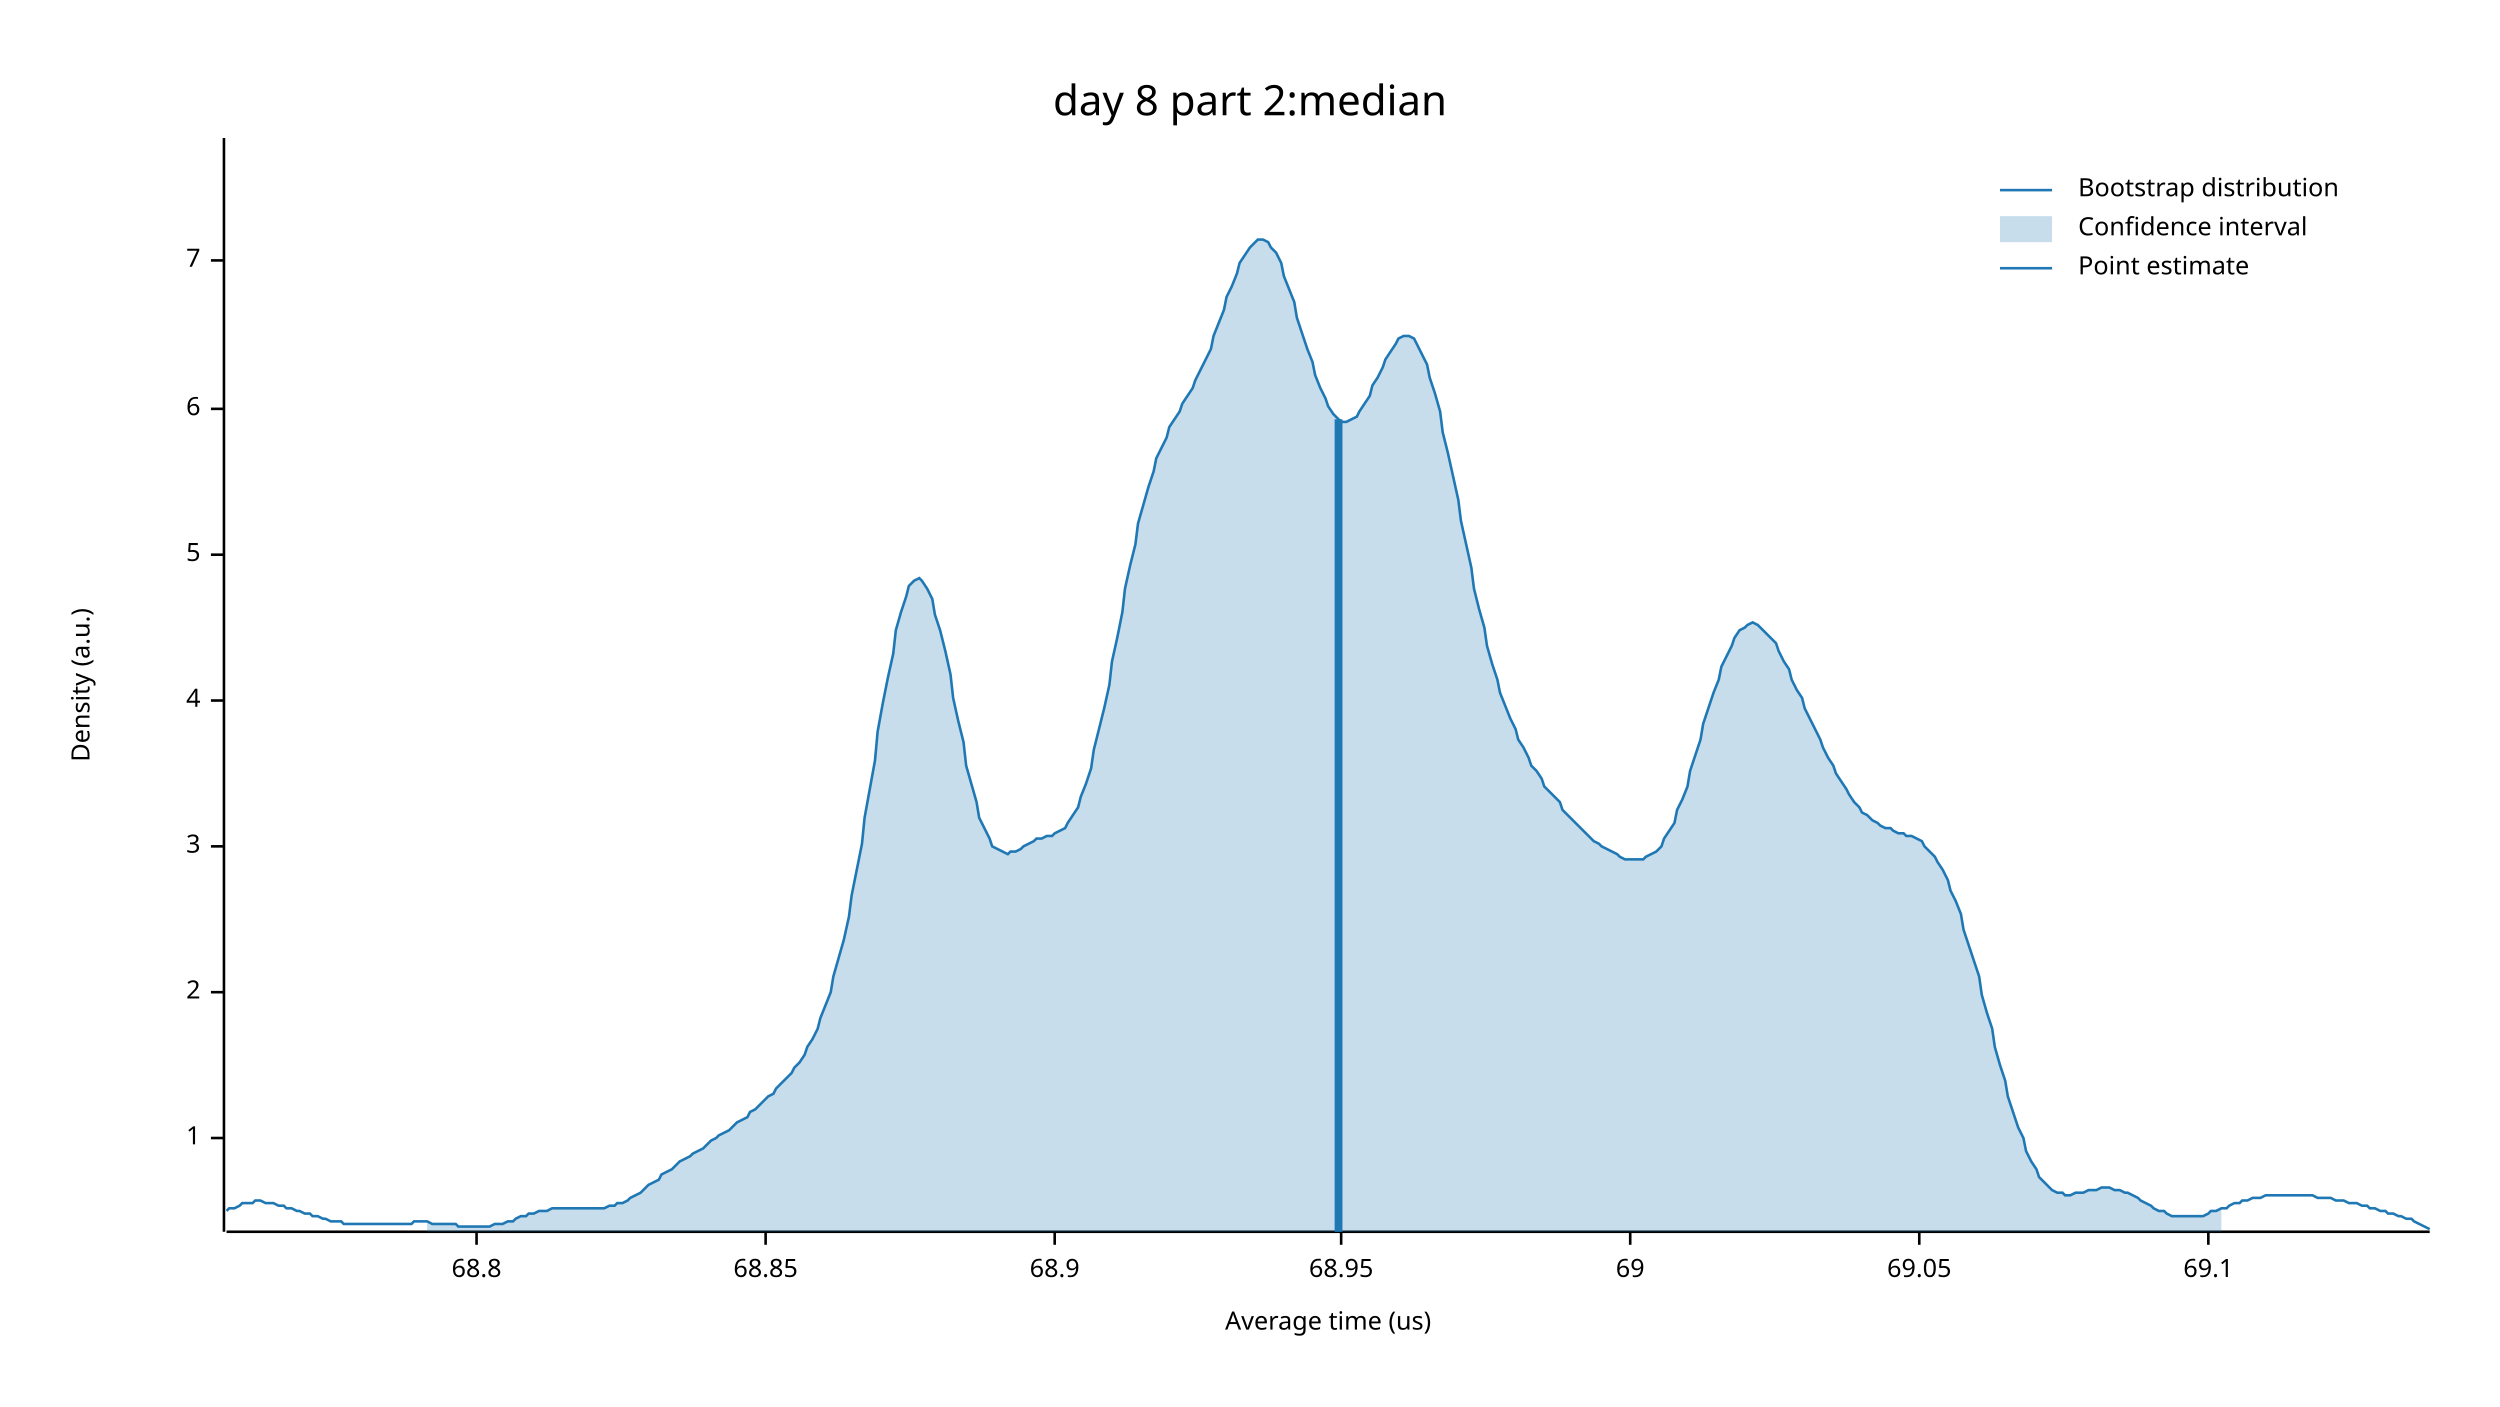
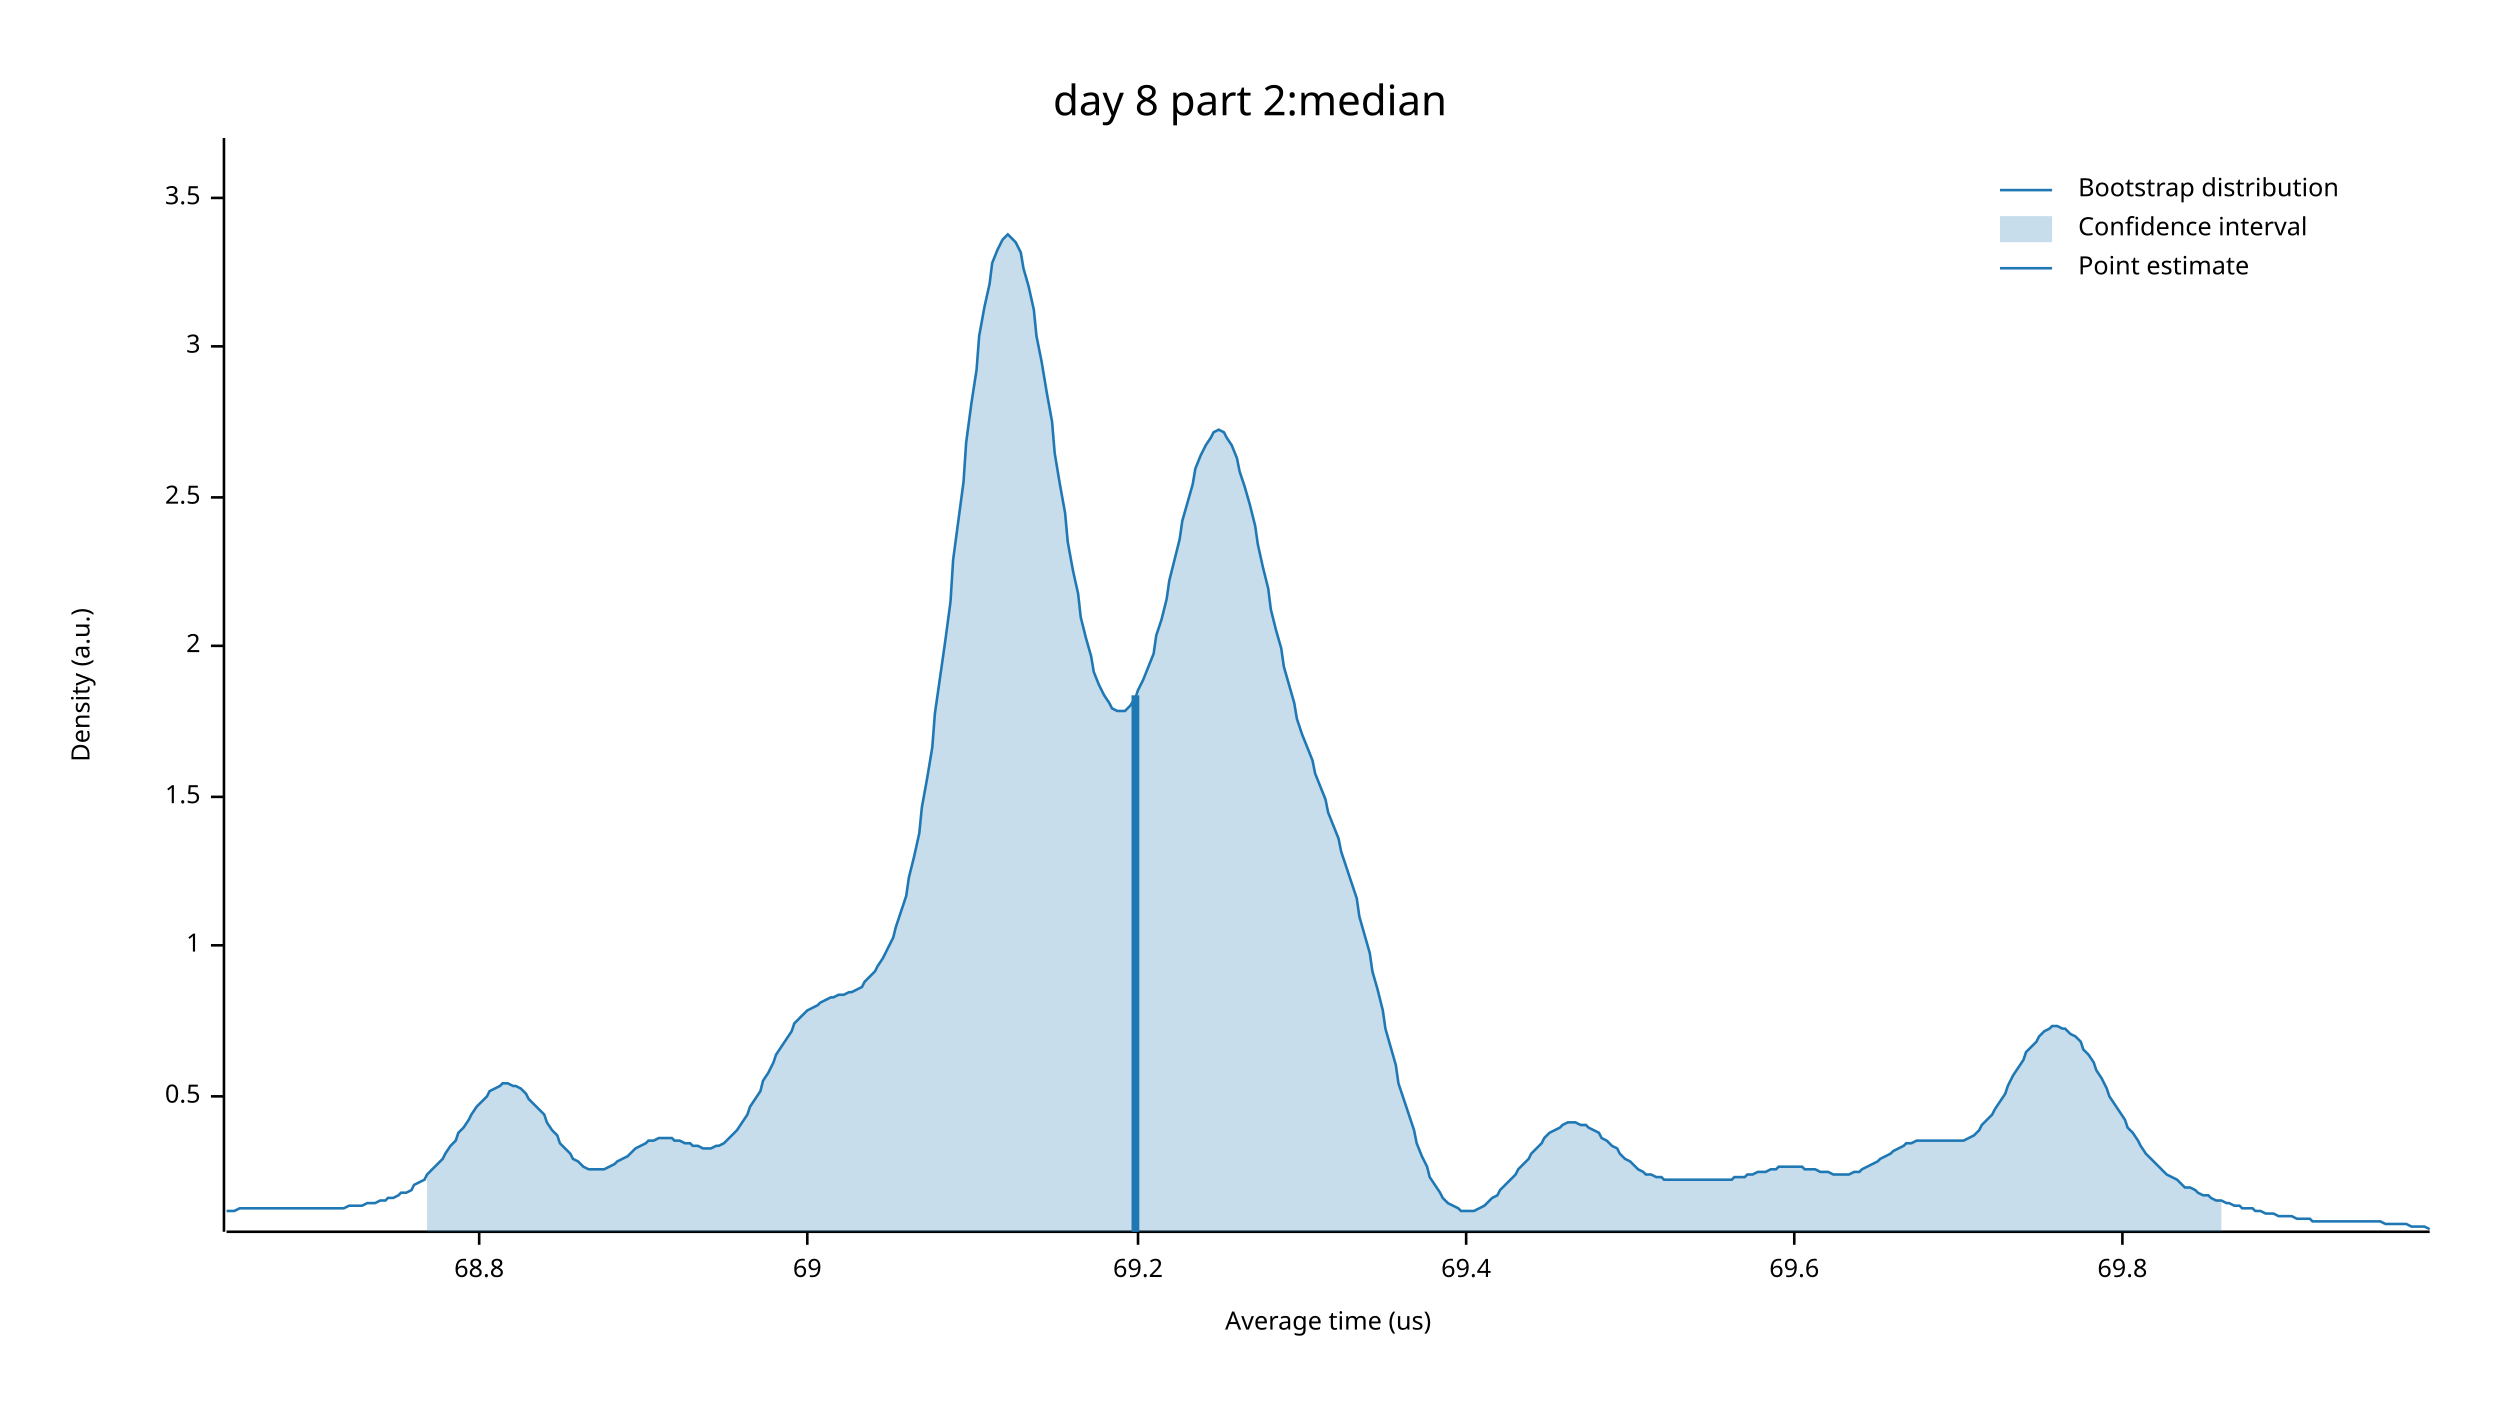
<svg xmlns="http://www.w3.org/2000/svg" width="960" height="540" viewBox="0 0 960 540">
  <text x="480" y="32" dy="0.76em" text-anchor="middle" font-family="sans-serif" font-size="16.129" opacity="1" fill="#000000">
day 8 part 2:median
</text>
  <text x="27" y="263" dy="0.76em" text-anchor="middle" font-family="sans-serif" font-size="9.677" opacity="1" fill="#000000" transform="rotate(270, 27, 263)">
Density (a.u.)
</text>
  <text x="510" y="513" dy="-0.5ex" text-anchor="middle" font-family="sans-serif" font-size="9.677" opacity="1" fill="#000000">
Average time (us)
</text>
  <polyline fill="none" opacity="1" stroke="#000000" stroke-width="1" points="86,53 86,473 " />
-   <text x="77" y="437" dy="0.5ex" text-anchor="end" font-family="sans-serif" font-size="9.677" opacity="1" fill="#000000">
+   <text x="77" y="421" dy="0.5ex" text-anchor="end" font-family="sans-serif" font-size="9.677" opacity="1" fill="#000000">
+ 0.5
+ </text>
+   <polyline fill="none" opacity="1" stroke="#000000" stroke-width="1" points="81,421 86,421 " />
+   <text x="77" y="363" dy="0.5ex" text-anchor="end" font-family="sans-serif" font-size="9.677" opacity="1" fill="#000000">
1
</text>
-   <polyline fill="none" opacity="1" stroke="#000000" stroke-width="1" points="81,437 86,437 " />
-   <text x="77" y="381" dy="0.5ex" text-anchor="end" font-family="sans-serif" font-size="9.677" opacity="1" fill="#000000">
+   <polyline fill="none" opacity="1" stroke="#000000" stroke-width="1" points="81,363 86,363 " />
+   <text x="77" y="306" dy="0.5ex" text-anchor="end" font-family="sans-serif" font-size="9.677" opacity="1" fill="#000000">
+ 1.5
+ </text>
+   <polyline fill="none" opacity="1" stroke="#000000" stroke-width="1" points="81,306 86,306 " />
+   <text x="77" y="248" dy="0.5ex" text-anchor="end" font-family="sans-serif" font-size="9.677" opacity="1" fill="#000000">
2
</text>
-   <polyline fill="none" opacity="1" stroke="#000000" stroke-width="1" points="81,381 86,381 " />
-   <text x="77" y="325" dy="0.5ex" text-anchor="end" font-family="sans-serif" font-size="9.677" opacity="1" fill="#000000">
+   <polyline fill="none" opacity="1" stroke="#000000" stroke-width="1" points="81,248 86,248 " />
+   <text x="77" y="191" dy="0.5ex" text-anchor="end" font-family="sans-serif" font-size="9.677" opacity="1" fill="#000000">
+ 2.5
+ </text>
+   <polyline fill="none" opacity="1" stroke="#000000" stroke-width="1" points="81,191 86,191 " />
+   <text x="77" y="133" dy="0.5ex" text-anchor="end" font-family="sans-serif" font-size="9.677" opacity="1" fill="#000000">
3
</text>
-   <polyline fill="none" opacity="1" stroke="#000000" stroke-width="1" points="81,325 86,325 " />
-   <text x="77" y="269" dy="0.5ex" text-anchor="end" font-family="sans-serif" font-size="9.677" opacity="1" fill="#000000">
- 4
+   <polyline fill="none" opacity="1" stroke="#000000" stroke-width="1" points="81,133 86,133 " />
+   <text x="77" y="76" dy="0.5ex" text-anchor="end" font-family="sans-serif" font-size="9.677" opacity="1" fill="#000000">
+ 3.5
</text>
-   <polyline fill="none" opacity="1" stroke="#000000" stroke-width="1" points="81,269 86,269 " />
-   <text x="77" y="213" dy="0.5ex" text-anchor="end" font-family="sans-serif" font-size="9.677" opacity="1" fill="#000000">
- 5
- </text>
-   <polyline fill="none" opacity="1" stroke="#000000" stroke-width="1" points="81,213 86,213 " />
-   <text x="77" y="157" dy="0.5ex" text-anchor="end" font-family="sans-serif" font-size="9.677" opacity="1" fill="#000000">
- 6
- </text>
-   <polyline fill="none" opacity="1" stroke="#000000" stroke-width="1" points="81,157 86,157 " />
-   <text x="77" y="100" dy="0.5ex" text-anchor="end" font-family="sans-serif" font-size="9.677" opacity="1" fill="#000000">
- 7
- </text>
-   <polyline fill="none" opacity="1" stroke="#000000" stroke-width="1" points="81,100 86,100 " />
+   <polyline fill="none" opacity="1" stroke="#000000" stroke-width="1" points="81,76 86,76 " />
  <polyline fill="none" opacity="1" stroke="#000000" stroke-width="1" points="87,473 933,473 " />
-   <text x="183" y="483" dy="0.76em" text-anchor="middle" font-family="sans-serif" font-size="9.677" opacity="1" fill="#000000">
+   <text x="184" y="483" dy="0.76em" text-anchor="middle" font-family="sans-serif" font-size="9.677" opacity="1" fill="#000000">
68.8
</text>
-   <polyline fill="none" opacity="1" stroke="#000000" stroke-width="1" points="183,473 183,478 " />
-   <text x="294" y="483" dy="0.76em" text-anchor="middle" font-family="sans-serif" font-size="9.677" opacity="1" fill="#000000">
- 68.85
- </text>
-   <polyline fill="none" opacity="1" stroke="#000000" stroke-width="1" points="294,473 294,478 " />
-   <text x="405" y="483" dy="0.76em" text-anchor="middle" font-family="sans-serif" font-size="9.677" opacity="1" fill="#000000">
- 68.9
- </text>
-   <polyline fill="none" opacity="1" stroke="#000000" stroke-width="1" points="405,473 405,478 " />
-   <text x="515" y="483" dy="0.76em" text-anchor="middle" font-family="sans-serif" font-size="9.677" opacity="1" fill="#000000">
- 68.95
- </text>
-   <polyline fill="none" opacity="1" stroke="#000000" stroke-width="1" points="515,473 515,478 " />
-   <text x="626" y="483" dy="0.76em" text-anchor="middle" font-family="sans-serif" font-size="9.677" opacity="1" fill="#000000">
+   <polyline fill="none" opacity="1" stroke="#000000" stroke-width="1" points="184,473 184,478 " />
+   <text x="310" y="483" dy="0.76em" text-anchor="middle" font-family="sans-serif" font-size="9.677" opacity="1" fill="#000000">
69
</text>
-   <polyline fill="none" opacity="1" stroke="#000000" stroke-width="1" points="626,473 626,478 " />
-   <text x="737" y="483" dy="0.76em" text-anchor="middle" font-family="sans-serif" font-size="9.677" opacity="1" fill="#000000">
- 69.05
+   <polyline fill="none" opacity="1" stroke="#000000" stroke-width="1" points="310,473 310,478 " />
+   <text x="437" y="483" dy="0.76em" text-anchor="middle" font-family="sans-serif" font-size="9.677" opacity="1" fill="#000000">
+ 69.2
</text>
-   <polyline fill="none" opacity="1" stroke="#000000" stroke-width="1" points="737,473 737,478 " />
-   <text x="848" y="483" dy="0.76em" text-anchor="middle" font-family="sans-serif" font-size="9.677" opacity="1" fill="#000000">
- 69.1
+   <polyline fill="none" opacity="1" stroke="#000000" stroke-width="1" points="437,473 437,478 " />
+   <text x="563" y="483" dy="0.76em" text-anchor="middle" font-family="sans-serif" font-size="9.677" opacity="1" fill="#000000">
+ 69.4
</text>
-   <polyline fill="none" opacity="1" stroke="#000000" stroke-width="1" points="848,473 848,478 " />
-   <polyline fill="none" opacity="1" stroke="#1F78B4" stroke-width="1" points="87,465 88,464 90,464 92,463 93,462 95,462 97,462 98,461 100,461 102,462 103,462 105,462 107,463 109,463 110,464 112,464 114,465 115,465 117,466 119,466 120,467 122,467 124,468 125,468 127,469 129,469 131,469 132,470 134,470 136,470 137,470 139,470 141,470 142,470 144,470 146,470 148,470 149,470 151,470 153,470 154,470 156,470 158,470 159,469 161,469 163,469 164,469 166,470 168,470 170,470 171,470 173,470 175,470 176,471 178,471 180,471 181,471 183,471 185,471 187,471 188,471 190,470 192,470 193,470 195,469 197,469 198,468 200,467 202,467 203,466 205,466 207,465 209,465 210,465 212,464 214,464 215,464 217,464 219,464 220,464 222,464 224,464 226,464 227,464 229,464 231,464 232,464 234,463 236,463 237,462 239,462 241,461 242,460 244,459 246,458 248,456 249,455 251,454 253,453 254,451 256,450 258,449 259,448 261,446 263,445 265,444 266,443 268,442 270,441 271,440 273,438 275,437 276,436 278,435 280,434 281,433 283,431 285,430 287,429 288,427 290,426 292,424 293,423 295,421 297,420 298,418 300,416 302,414 304,412 305,410 307,408 309,405 310,402 312,399 314,395 315,391 317,386 319,381 320,375 322,368 324,361 326,352 327,344 329,334 331,324 332,314 334,303 336,292 337,281 339,270 341,260 343,251 344,242 346,235 348,229 349,225 351,223 353,222 354,223 356,226 358,230 359,236 361,242 363,250 365,259 366,268 368,277 370,285 371,294 373,301 375,308 376,314 378,318 380,322 381,325 383,326 385,327 387,328 388,327 390,327 392,326 393,325 395,324 397,323 398,322 400,322 402,321 404,321 405,320 407,319 409,318 410,316 412,313 414,310 415,306 417,301 419,295 420,288 422,280 424,272 426,263 427,254 429,245 431,235 432,226 434,217 436,209 437,201 439,194 441,187 443,181 444,176 446,172 448,168 449,164 451,161 453,158 454,155 456,152 458,149 459,146 461,142 463,138 465,134 466,129 468,124 470,119 471,114 473,110 475,105 476,101 478,98 480,95 482,93 483,92 485,92 487,93 488,95 490,97 492,101 493,106 495,111 497,116 498,122 500,128 502,134 504,139 505,144 507,149 509,153 510,156 512,159 514,161 515,162 517,162 519,161 521,160 522,158 524,155 526,152 527,148 529,145 531,141 532,138 534,135 536,132 537,130 539,129 541,129 543,130 544,132 546,136 548,140 549,145 551,151 553,158 554,166 556,174 558,183 560,192 561,200 563,209 565,218 566,226 568,234 570,241 571,248 573,255 575,261 576,266 578,271 580,276 582,280 583,284 585,287 587,291 588,294 590,296 592,299 593,302 595,304 597,306 599,308 600,311 602,313 604,315 605,316 607,318 609,320 610,321 612,323 614,324 615,325 617,326 619,327 621,328 622,329 624,330 626,330 627,330 629,330 631,330 632,329 634,328 636,327 638,325 639,322 641,319 643,316 644,311 646,307 648,302 649,296 651,290 653,284 654,278 656,272 658,266 660,261 661,256 663,252 665,248 666,245 668,242 670,241 671,240 673,239 675,240 676,241 678,243 680,245 682,247 683,250 685,254 687,257 688,261 690,265 692,268 693,272 695,276 697,280 699,284 700,287 702,291 704,294 705,297 707,300 709,303 710,305 712,308 714,310 715,312 717,313 719,315 721,316 722,317 724,318 726,318 727,319 729,320 731,320 732,321 734,321 736,322 738,323 739,325 741,327 743,329 744,331 746,334 748,338 749,342 751,346 753,351 754,357 756,363 758,369 760,375 761,382 763,389 765,395 766,402 768,409 770,415 771,421 773,427 775,433 777,437 778,442 780,446 782,449 783,452 785,454 787,456 788,457 790,458 792,458 793,459 795,459 797,458 799,458 800,458 802,457 804,457 805,457 807,456 809,456 810,456 812,457 814,457 816,458 817,458 819,459 821,460 822,461 824,462 826,463 827,464 829,465 831,465 832,466 834,467 836,467 838,467 839,467 841,467 843,467 844,467 846,467 848,466 849,465 851,465 853,464 855,464 856,463 858,462 860,462 861,461 863,461 865,460 866,460 868,460 870,459 871,459 873,459 875,459 877,459 878,459 880,459 882,459 883,459 885,459 887,459 888,459 890,460 892,460 894,460 895,460 897,461 899,461 900,461 902,462 904,462 905,462 907,463 909,463 910,464 912,464 914,465 916,465 917,466 919,466 921,467 922,467 924,468 926,468 927,469 929,470 931,471 933,472 " />
-   <polygon opacity="0.25" fill="#1F78B4" points="164,469 166,470 168,470 170,470 171,470 173,470 175,470 176,471 178,471 180,471 181,471 183,471 185,471 187,471 188,471 190,470 192,470 193,470 195,469 197,469 198,468 200,467 202,467 203,466 205,466 207,465 209,465 210,465 212,464 214,464 215,464 217,464 219,464 220,464 222,464 224,464 226,464 227,464 229,464 231,464 232,464 234,463 236,463 237,462 239,462 241,461 242,460 244,459 246,458 248,456 249,455 251,454 253,453 254,451 256,450 258,449 259,448 261,446 263,445 265,444 266,443 268,442 270,441 271,440 273,438 275,437 276,436 278,435 280,434 281,433 283,431 285,430 287,429 288,427 290,426 292,424 293,423 295,421 297,420 298,418 300,416 302,414 304,412 305,410 307,408 309,405 310,402 312,399 314,395 315,391 317,386 319,381 320,375 322,368 324,361 326,352 327,344 329,334 331,324 332,314 334,303 336,292 337,281 339,270 341,260 343,251 344,242 346,235 348,229 349,225 351,223 353,222 354,223 356,226 358,230 359,236 361,242 363,250 365,259 366,268 368,277 370,285 371,294 373,301 375,308 376,314 378,318 380,322 381,325 383,326 385,327 387,328 388,327 390,327 392,326 393,325 395,324 397,323 398,322 400,322 402,321 404,321 405,320 407,319 409,318 410,316 412,313 414,310 415,306 417,301 419,295 420,288 422,280 424,272 426,263 427,254 429,245 431,235 432,226 434,217 436,209 437,201 439,194 441,187 443,181 444,176 446,172 448,168 449,164 451,161 453,158 454,155 456,152 458,149 459,146 461,142 463,138 465,134 466,129 468,124 470,119 471,114 473,110 475,105 476,101 478,98 480,95 482,93 483,92 485,92 487,93 488,95 490,97 492,101 493,106 495,111 497,116 498,122 500,128 502,134 504,139 505,144 507,149 509,153 510,156 512,159 514,161 515,162 517,162 519,161 521,160 522,158 524,155 526,152 527,148 529,145 531,141 532,138 534,135 536,132 537,130 539,129 541,129 543,130 544,132 546,136 548,140 549,145 551,151 553,158 554,166 556,174 558,183 560,192 561,200 563,209 565,218 566,226 568,234 570,241 571,248 573,255 575,261 576,266 578,271 580,276 582,280 583,284 585,287 587,291 588,294 590,296 592,299 593,302 595,304 597,306 599,308 600,311 602,313 604,315 605,316 607,318 609,320 610,321 612,323 614,324 615,325 617,326 619,327 621,328 622,329 624,330 626,330 627,330 629,330 631,330 632,329 634,328 636,327 638,325 639,322 641,319 643,316 644,311 646,307 648,302 649,296 651,290 653,284 654,278 656,272 658,266 660,261 661,256 663,252 665,248 666,245 668,242 670,241 671,240 673,239 675,240 676,241 678,243 680,245 682,247 683,250 685,254 687,257 688,261 690,265 692,268 693,272 695,276 697,280 699,284 700,287 702,291 704,294 705,297 707,300 709,303 710,305 712,308 714,310 715,312 717,313 719,315 721,316 722,317 724,318 726,318 727,319 729,320 731,320 732,321 734,321 736,322 738,323 739,325 741,327 743,329 744,331 746,334 748,338 749,342 751,346 753,351 754,357 756,363 758,369 760,375 761,382 763,389 765,395 766,402 768,409 770,415 771,421 773,427 775,433 777,437 778,442 780,446 782,449 783,452 785,454 787,456 788,457 790,458 792,458 793,459 795,459 797,458 799,458 800,458 802,457 804,457 805,457 807,456 809,456 810,456 812,457 814,457 816,458 817,458 819,459 821,460 822,461 824,462 826,463 827,464 829,465 831,465 832,466 834,467 836,467 838,467 839,467 841,467 843,467 844,467 846,467 848,466 849,465 851,465 853,464 853,473 164,473 " />
-   <polyline fill="none" opacity="1" stroke="#1F78B4" stroke-width="3" points="514,473 514,161 " />
+   <polyline fill="none" opacity="1" stroke="#000000" stroke-width="1" points="563,473 563,478 " />
+   <text x="689" y="483" dy="0.76em" text-anchor="middle" font-family="sans-serif" font-size="9.677" opacity="1" fill="#000000">
+ 69.6
+ </text>
+   <polyline fill="none" opacity="1" stroke="#000000" stroke-width="1" points="689,473 689,478 " />
+   <text x="815" y="483" dy="0.76em" text-anchor="middle" font-family="sans-serif" font-size="9.677" opacity="1" fill="#000000">
+ 69.8
+ </text>
+   <polyline fill="none" opacity="1" stroke="#000000" stroke-width="1" points="815,473 815,478 " />
+   <polyline fill="none" opacity="1" stroke="#1F78B4" stroke-width="1" points="87,465 88,465 90,465 92,464 93,464 95,464 97,464 98,464 100,464 102,464 103,464 105,464 107,464 109,464 110,464 112,464 114,464 115,464 117,464 119,464 120,464 122,464 124,464 125,464 127,464 129,464 131,464 132,464 134,463 136,463 137,463 139,463 141,462 142,462 144,462 146,461 148,461 149,460 151,460 153,459 154,458 156,458 158,457 159,455 161,454 163,453 164,451 166,449 168,447 170,445 171,443 173,440 175,438 176,435 178,433 180,430 181,428 183,425 185,423 187,421 188,419 190,418 192,417 193,416 195,416 197,417 198,417 200,418 202,420 203,422 205,424 207,426 209,428 210,431 212,434 214,436 215,439 217,441 219,443 220,445 222,446 224,448 226,449 227,449 229,449 231,449 232,449 234,448 236,447 237,446 239,445 241,444 242,443 244,441 246,440 248,439 249,438 251,438 253,437 254,437 256,437 258,437 259,438 261,438 263,439 265,439 266,440 268,440 270,441 271,441 273,441 275,440 276,440 278,439 280,437 281,436 283,434 285,431 287,428 288,425 290,422 292,419 293,415 295,412 297,408 298,405 300,402 302,399 304,396 305,393 307,391 309,389 310,388 312,387 314,386 315,385 317,384 319,383 320,383 322,382 324,382 326,381 327,381 329,380 331,379 332,377 334,375 336,373 337,371 339,368 341,364 343,360 344,356 346,350 348,344 349,337 351,329 353,320 354,310 356,299 358,287 359,274 361,260 363,246 365,231 366,215 368,200 370,185 371,170 373,155 375,142 376,129 378,118 380,109 381,101 383,96 385,92 387,90 388,91 390,93 392,97 393,103 395,110 397,119 398,129 400,139 402,151 404,162 405,174 407,186 409,197 410,208 412,219 414,228 415,237 417,245 419,252 420,258 422,263 424,267 426,270 427,272 429,273 431,273 432,273 434,271 436,268 437,265 439,261 441,256 443,251 444,244 446,238 448,230 449,223 451,215 453,207 454,200 456,193 458,186 459,180 461,175 463,171 465,168 466,166 468,165 470,166 471,168 473,171 475,176 476,181 478,187 480,194 482,202 483,209 485,218 487,226 488,234 490,242 492,249 493,256 495,263 497,270 498,276 500,282 502,287 504,292 505,297 507,302 509,307 510,312 512,317 514,322 515,327 517,333 519,339 521,345 522,352 524,359 526,366 527,373 529,380 531,388 532,395 534,402 536,409 537,416 539,422 541,428 543,434 544,439 546,444 548,448 549,452 551,455 553,458 554,460 556,462 558,463 560,464 561,465 563,465 565,465 566,465 568,464 570,463 571,462 573,460 575,459 576,457 578,455 580,453 582,451 583,449 585,447 587,445 588,443 590,441 592,439 593,437 595,435 597,434 599,433 600,432 602,431 604,431 605,431 607,432 609,432 610,433 612,434 614,435 615,437 617,438 619,440 621,441 622,443 624,445 626,446 627,447 629,449 631,450 632,451 634,451 636,452 638,452 639,453 641,453 643,453 644,453 646,453 648,453 649,453 651,453 653,453 654,453 656,453 658,453 660,453 661,453 663,453 665,453 666,452 668,452 670,452 671,451 673,451 675,450 676,450 678,450 680,449 682,449 683,448 685,448 687,448 688,448 690,448 692,448 693,449 695,449 697,449 699,450 700,450 702,450 704,451 705,451 707,451 709,451 710,451 712,450 714,450 715,449 717,448 719,447 721,446 722,445 724,444 726,443 727,442 729,441 731,440 732,439 734,439 736,438 738,438 739,438 741,438 743,438 744,438 746,438 748,438 749,438 751,438 753,438 754,438 756,437 758,436 760,434 761,432 763,430 765,428 766,426 768,423 770,420 771,417 773,413 775,410 777,407 778,404 780,402 782,400 783,398 785,396 787,395 788,394 790,394 792,395 793,395 795,397 797,398 799,400 800,403 802,405 804,408 805,411 807,414 809,418 810,421 812,424 814,427 816,430 817,433 819,435 821,438 822,440 824,443 826,445 827,446 829,448 831,450 832,451 834,452 836,453 838,455 839,456 841,456 843,457 844,458 846,459 848,459 849,460 851,461 853,461 855,462 856,462 858,463 860,463 861,464 863,464 865,464 866,465 868,465 870,466 871,466 873,466 875,467 877,467 878,467 880,467 882,468 883,468 885,468 887,468 888,469 890,469 892,469 894,469 895,469 897,469 899,469 900,469 902,469 904,469 905,469 907,469 909,469 910,469 912,469 914,469 916,470 917,470 919,470 921,470 922,470 924,470 926,471 927,471 929,471 931,471 933,472 " />
+   <polygon opacity="0.25" fill="#1F78B4" points="164,451 166,449 168,447 170,445 171,443 173,440 175,438 176,435 178,433 180,430 181,428 183,425 185,423 187,421 188,419 190,418 192,417 193,416 195,416 197,417 198,417 200,418 202,420 203,422 205,424 207,426 209,428 210,431 212,434 214,436 215,439 217,441 219,443 220,445 222,446 224,448 226,449 227,449 229,449 231,449 232,449 234,448 236,447 237,446 239,445 241,444 242,443 244,441 246,440 248,439 249,438 251,438 253,437 254,437 256,437 258,437 259,438 261,438 263,439 265,439 266,440 268,440 270,441 271,441 273,441 275,440 276,440 278,439 280,437 281,436 283,434 285,431 287,428 288,425 290,422 292,419 293,415 295,412 297,408 298,405 300,402 302,399 304,396 305,393 307,391 309,389 310,388 312,387 314,386 315,385 317,384 319,383 320,383 322,382 324,382 326,381 327,381 329,380 331,379 332,377 334,375 336,373 337,371 339,368 341,364 343,360 344,356 346,350 348,344 349,337 351,329 353,320 354,310 356,299 358,287 359,274 361,260 363,246 365,231 366,215 368,200 370,185 371,170 373,155 375,142 376,129 378,118 380,109 381,101 383,96 385,92 387,90 388,91 390,93 392,97 393,103 395,110 397,119 398,129 400,139 402,151 404,162 405,174 407,186 409,197 410,208 412,219 414,228 415,237 417,245 419,252 420,258 422,263 424,267 426,270 427,272 429,273 431,273 432,273 434,271 436,268 437,265 439,261 441,256 443,251 444,244 446,238 448,230 449,223 451,215 453,207 454,200 456,193 458,186 459,180 461,175 463,171 465,168 466,166 468,165 470,166 471,168 473,171 475,176 476,181 478,187 480,194 482,202 483,209 485,218 487,226 488,234 490,242 492,249 493,256 495,263 497,270 498,276 500,282 502,287 504,292 505,297 507,302 509,307 510,312 512,317 514,322 515,327 517,333 519,339 521,345 522,352 524,359 526,366 527,373 529,380 531,388 532,395 534,402 536,409 537,416 539,422 541,428 543,434 544,439 546,444 548,448 549,452 551,455 553,458 554,460 556,462 558,463 560,464 561,465 563,465 565,465 566,465 568,464 570,463 571,462 573,460 575,459 576,457 578,455 580,453 582,451 583,449 585,447 587,445 588,443 590,441 592,439 593,437 595,435 597,434 599,433 600,432 602,431 604,431 605,431 607,432 609,432 610,433 612,434 614,435 615,437 617,438 619,440 621,441 622,443 624,445 626,446 627,447 629,449 631,450 632,451 634,451 636,452 638,452 639,453 641,453 643,453 644,453 646,453 648,453 649,453 651,453 653,453 654,453 656,453 658,453 660,453 661,453 663,453 665,453 666,452 668,452 670,452 671,451 673,451 675,450 676,450 678,450 680,449 682,449 683,448 685,448 687,448 688,448 690,448 692,448 693,449 695,449 697,449 699,450 700,450 702,450 704,451 705,451 707,451 709,451 710,451 712,450 714,450 715,449 717,448 719,447 721,446 722,445 724,444 726,443 727,442 729,441 731,440 732,439 734,439 736,438 738,438 739,438 741,438 743,438 744,438 746,438 748,438 749,438 751,438 753,438 754,438 756,437 758,436 760,434 761,432 763,430 765,428 766,426 768,423 770,420 771,417 773,413 775,410 777,407 778,404 780,402 782,400 783,398 785,396 787,395 788,394 790,394 792,395 793,395 795,397 797,398 799,400 800,403 802,405 804,408 805,411 807,414 809,418 810,421 812,424 814,427 816,430 817,433 819,435 821,438 822,440 824,443 826,445 827,446 829,448 831,450 832,451 834,452 836,453 838,455 839,456 841,456 843,457 844,458 846,459 848,459 849,460 851,461 853,461 853,473 164,473 " />
+   <polyline fill="none" opacity="1" stroke="#1F78B4" stroke-width="3" points="436,473 436,267 " />
  <text x="798" y="68" dy="0.76em" text-anchor="start" font-family="sans-serif" font-size="9.677" opacity="1" fill="#000000">
Bootstrap distribution
</text>
  <text x="798" y="83" dy="0.76em" text-anchor="start" font-family="sans-serif" font-size="9.677" opacity="1" fill="#000000">
Confidence interval
</text>
  <text x="798" y="98" dy="0.76em" text-anchor="start" font-family="sans-serif" font-size="9.677" opacity="1" fill="#000000">
Point estimate
</text>
  <polyline fill="none" opacity="1" stroke="#1F78B4" stroke-width="1" points="768,73 788,73 " />
  <rect x="768" y="83" width="20" height="10" opacity="0.25" fill="#1F78B4" stroke="none" />
  <polyline fill="none" opacity="1" stroke="#1F78B4" stroke-width="1" points="768,103 788,103 " />
</svg>
